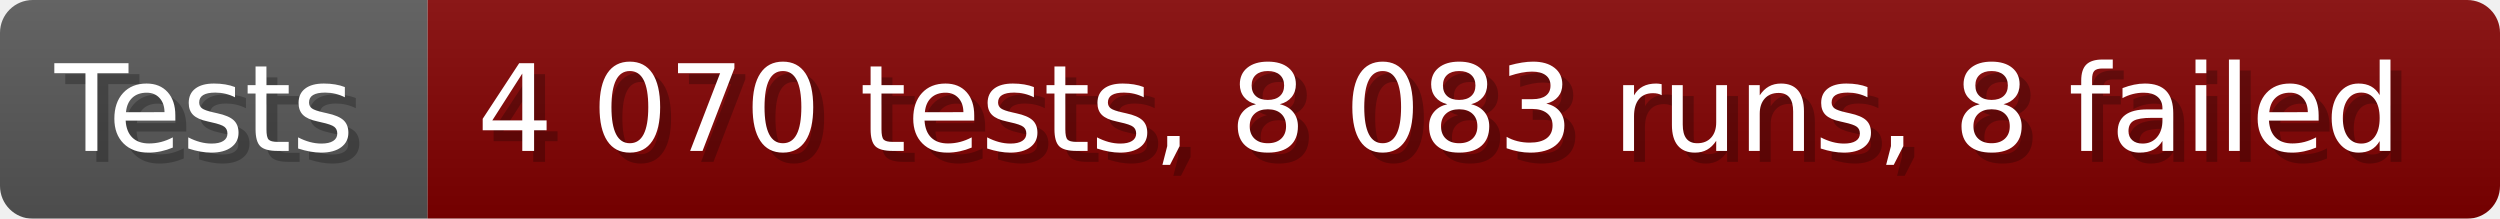
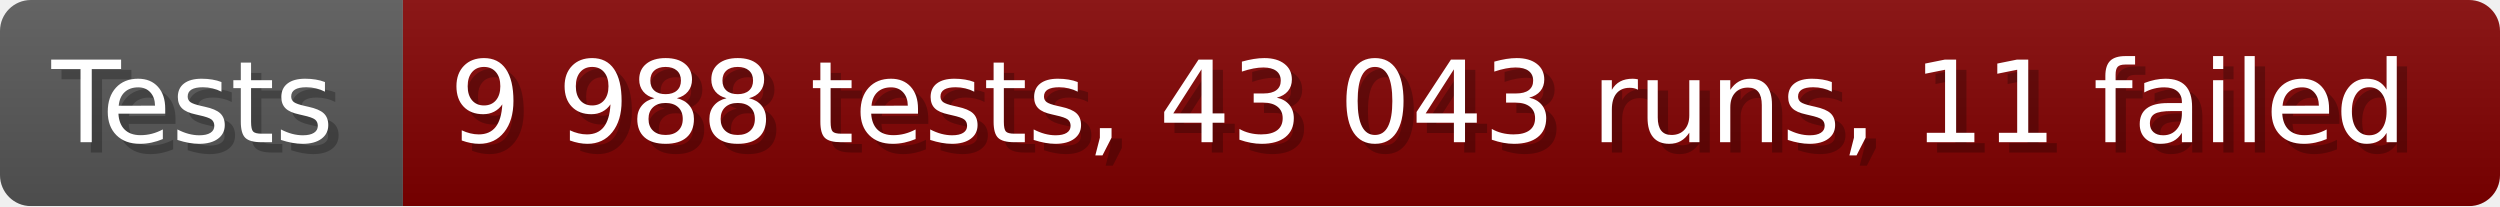
- <svg xmlns="http://www.w3.org/2000/svg" width="228.6" height="20" viewBox="0 0 2286 200" role="img" aria-label="Tests: 4 070 tests, 8 083 runs, 8 failed">
+ <svg xmlns="http://www.w3.org/2000/svg" width="242.6" height="20" viewBox="0 0 2426 200" role="img" aria-label="Tests: 9 988 tests, 43 043 runs, 11 failed">
  <linearGradient id="a" x2="0" y2="100%">
    <stop offset="0" stop-opacity=".1" stop-color="#EEE" />
    <stop offset="1" stop-opacity=".1" />
  </linearGradient>
  <mask id="m">
-     <rect width="2286" height="200" rx="30" fill="#FFF" />
+     <rect width="2426" height="200" rx="30" fill="#FFF" />
  </mask>
  <g mask="url(#m)">
    <rect width="391" height="200" fill="#555" />
-     <rect width="1895" height="200" fill="#800000" x="391" />
-     <rect width="2286" height="200" fill="url(#a)" />
+     <rect width="2035" height="200" fill="#800000" x="391" />
+     <rect width="2426" height="200" fill="url(#a)" />
  </g>
  <g aria-hidden="true" fill="#fff" text-anchor="start" font-family="Verdana,DejaVu Sans,sans-serif" font-size="110">
    <text x="60" y="148" textLength="291" fill="#000" opacity="0.25">Tests</text>
    <text x="50" y="138" textLength="291">Tests</text>
-     <text x="446" y="148" textLength="1795" fill="#000" opacity="0.25">4 070 tests, 8 083 runs, 8 failed</text>
-     <text x="436" y="138" textLength="1795">4 070 tests, 8 083 runs, 8 failed</text>
+     <text x="446" y="148" textLength="1935" fill="#000" opacity="0.25">9 988 tests, 43 043 runs, 11 failed</text>
+     <text x="436" y="138" textLength="1935">9 988 tests, 43 043 runs, 11 failed</text>
  </g>
</svg>
